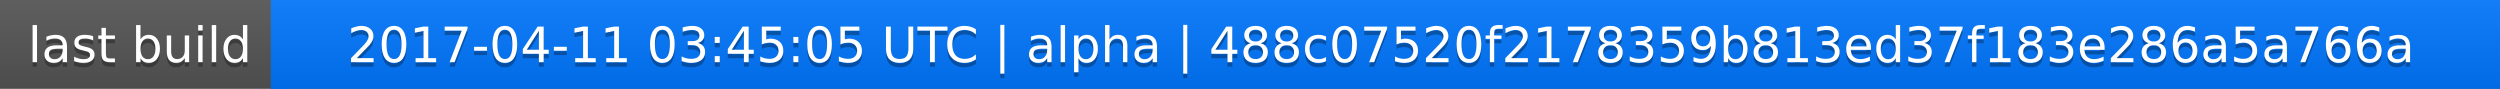
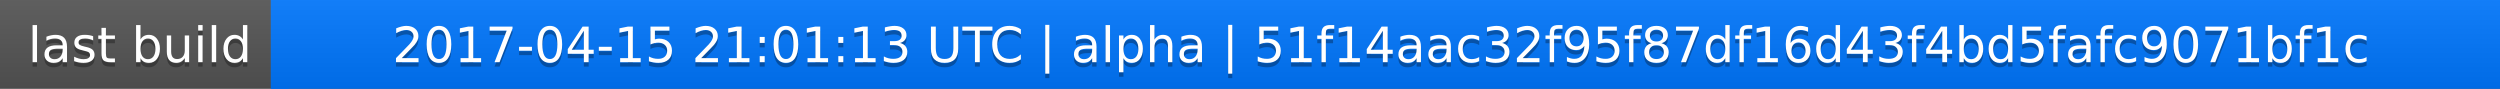
<svg xmlns="http://www.w3.org/2000/svg" width="563" height="20">
  <linearGradient id="a" x2="0" y2="100%">
    <stop offset="0" stop-color="#bbb" stop-opacity=".1" />
    <stop offset="1" stop-opacity=".1" />
  </linearGradient>
  <rect rx="0" width="563" height="20" fill="#555" />
  <rect rx="0" x="61" width="502" height="20" fill="#07f" />
  <path fill="#07f" d="M61 0h4v20h-4z" />
  <rect rx="0" width="563" height="20" fill="url(#a)" />
  <g fill="#fff" text-anchor="middle" font-family="DejaVu Sans,Verdana,Geneva,sans-serif" font-size="11">
    <text x="31.5" y="15" fill="#010101" fill-opacity=".3">last build</text>
    <text x="31.5" y="14">last build</text>
-     <text x="311" y="15" fill="#010101" fill-opacity=".3">2017-04-11 03:45:05 UTC | alpha | 488c07520f2178359b813ed37f183e286a5a766a</text>
-     <text x="311" y="14">2017-04-11 03:45:05 UTC | alpha | 488c07520f2178359b813ed37f183e286a5a766a</text>
+     <text x="311" y="15" fill="#010101" fill-opacity=".3">2017-04-15 21:01:13 UTC | alpha | 51f14aac32f95f87df16d43f4bd5fafc9071bf1c</text>
+     <text x="311" y="14">2017-04-15 21:01:13 UTC | alpha | 51f14aac32f95f87df16d43f4bd5fafc9071bf1c</text>
  </g>
</svg>
